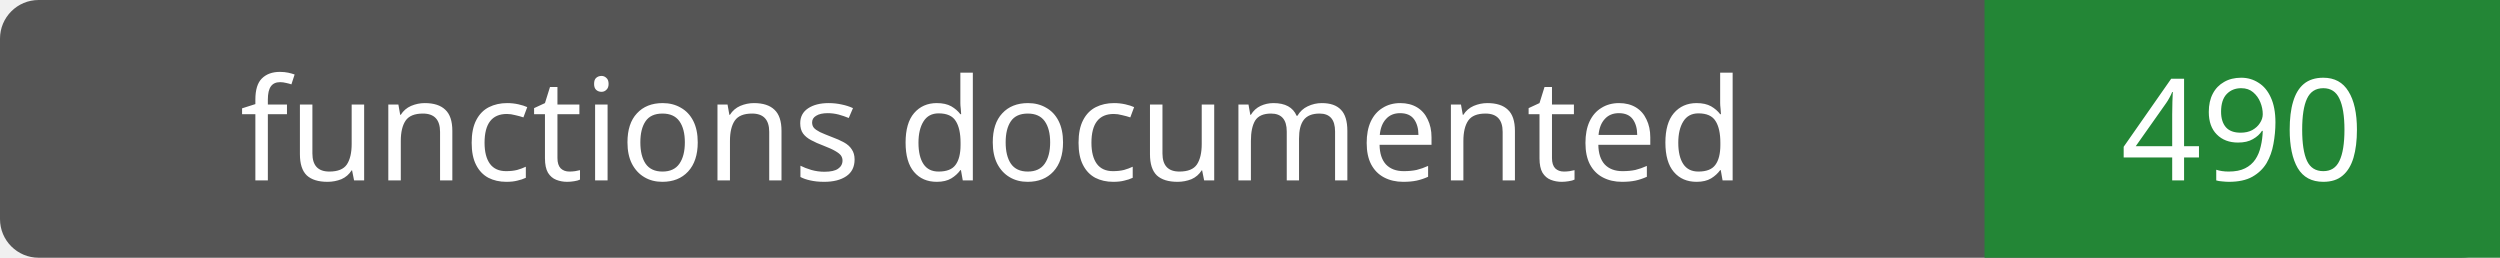
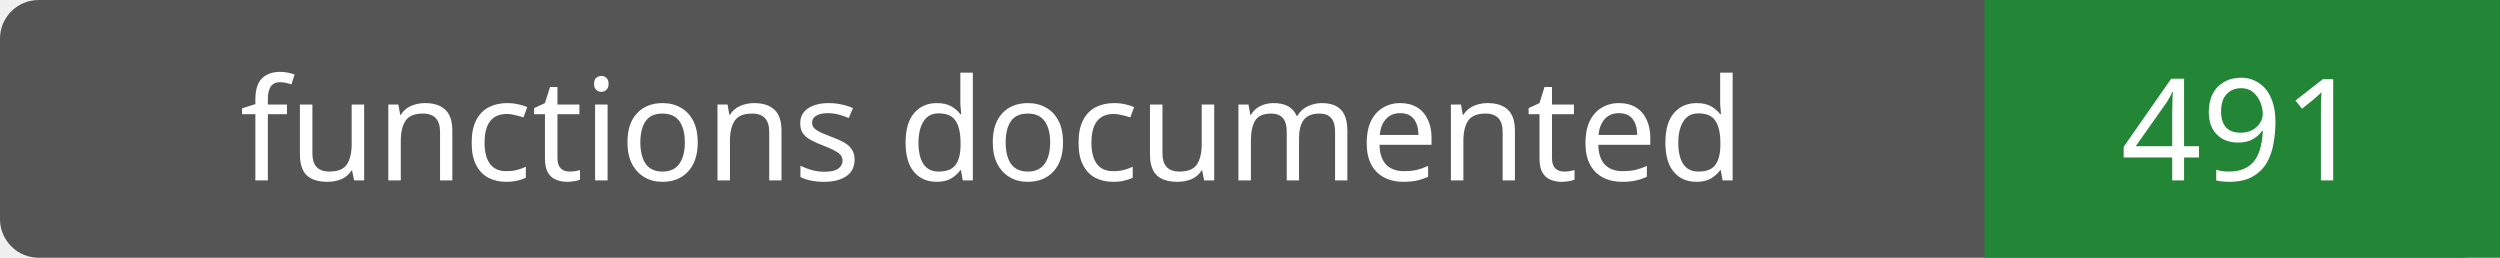
- <svg xmlns="http://www.w3.org/2000/svg" width="194" height="20" role="img" aria-label="functions documented: 490">
+ <svg xmlns="http://www.w3.org/2000/svg" width="194" height="20" role="img" aria-label="functions documented: 491">
  <rect width="194" height="20" rx="3" fill="#555" />
  <path fill="#238636" d="M154 0h40v20H154z" />
  <g fill="#fff" text-anchor="middle" font-family="Verdana,sans-serif" font-size="11">
    <text x="77.0" y="14">functions documented</text>
-     <text x="174.0" y="14">490</text>
+     <text x="174.0" y="14">491</text>
  </g>
</svg>
